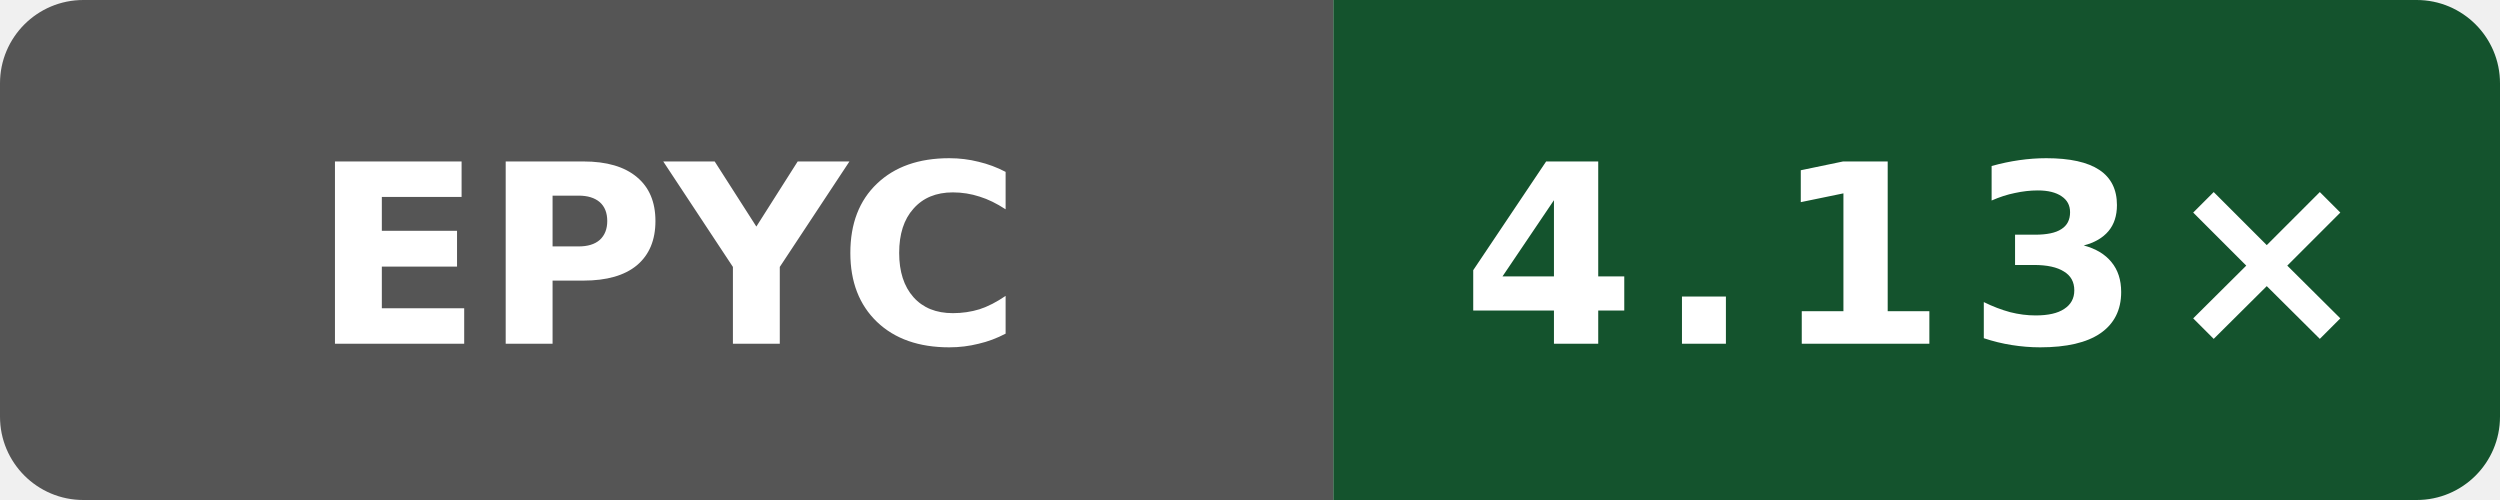
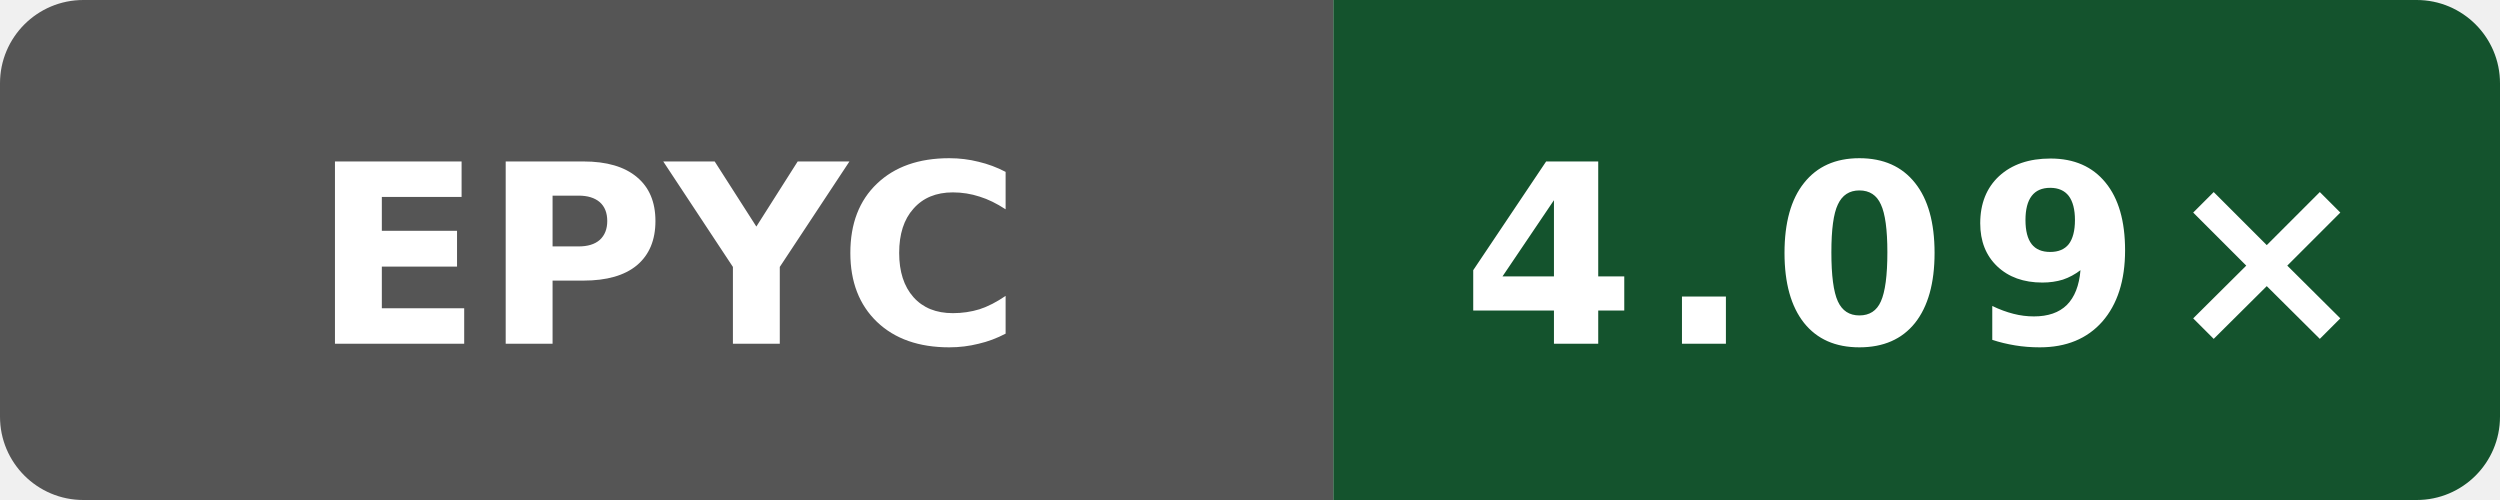
- <svg xmlns="http://www.w3.org/2000/svg" data-original-label="Internal C++ O3 compile vs gcc; AMD EPYC 7763 64-Core Processor; revision 323a88769fae13042a86c1b993819b966b906ca5" data-original-message="4.13×" width="120" height="24" viewBox="0 0 120 24" role="img" aria-label="Internal C++ O3 compile vs gcc; AMD EPYC 7763 64-Core Processor; revision 323a88769fae13042a86c1b993819b966b906ca5; measured 323a88769fae13042a86c1b993819b966b906ca5; 1 commits behind main: 4.13×">
+ <svg xmlns="http://www.w3.org/2000/svg" data-original-label="Internal C++ O3 compile vs gcc; AMD EPYC 9V74 80-Core Processor; revision e09af8489d07ffc3f9d61676d298292ae7b4df5d" data-original-message="4.09×" width="120" height="24" viewBox="0 0 120 24" role="img" aria-label="Internal C++ O3 compile vs gcc; AMD EPYC 9V74 80-Core Processor; revision e09af8489d07ffc3f9d61676d298292ae7b4df5d; measured e09af8489d07ffc3f9d61676d298292ae7b4df5d; 0 commits behind main: 4.09×">
  <defs>
    <clipPath id="badge">
      <rect width="120" height="24" rx="4" />
    </clipPath>
  </defs>
  <g clip-path="url(#badge)">
    <rect width="64" height="24" fill="#555" />
    <rect x="64" width="56" height="24" fill="#14532d" />
  </g>
  <text x="32" y="16.5" fill="#fff" text-anchor="middle" font-family="Verdana,Geneva,DejaVu Sans,sans-serif" font-size="12" font-weight="700" textLength="31" lengthAdjust="spacingAndGlyphs">EPYC</text>
-   <text x="92" y="16.5" fill="#fff" text-anchor="middle" font-family="Verdana,Geneva,DejaVu Sans,sans-serif" font-size="12" font-weight="700" letter-spacing="1" textLength="39" lengthAdjust="spacingAndGlyphs">4.13×</text>
+   <text x="92" y="16.5" fill="#fff" text-anchor="middle" font-family="Verdana,Geneva,DejaVu Sans,sans-serif" font-size="12" font-weight="700" letter-spacing="1" textLength="39" lengthAdjust="spacingAndGlyphs">4.09×</text>
</svg>
